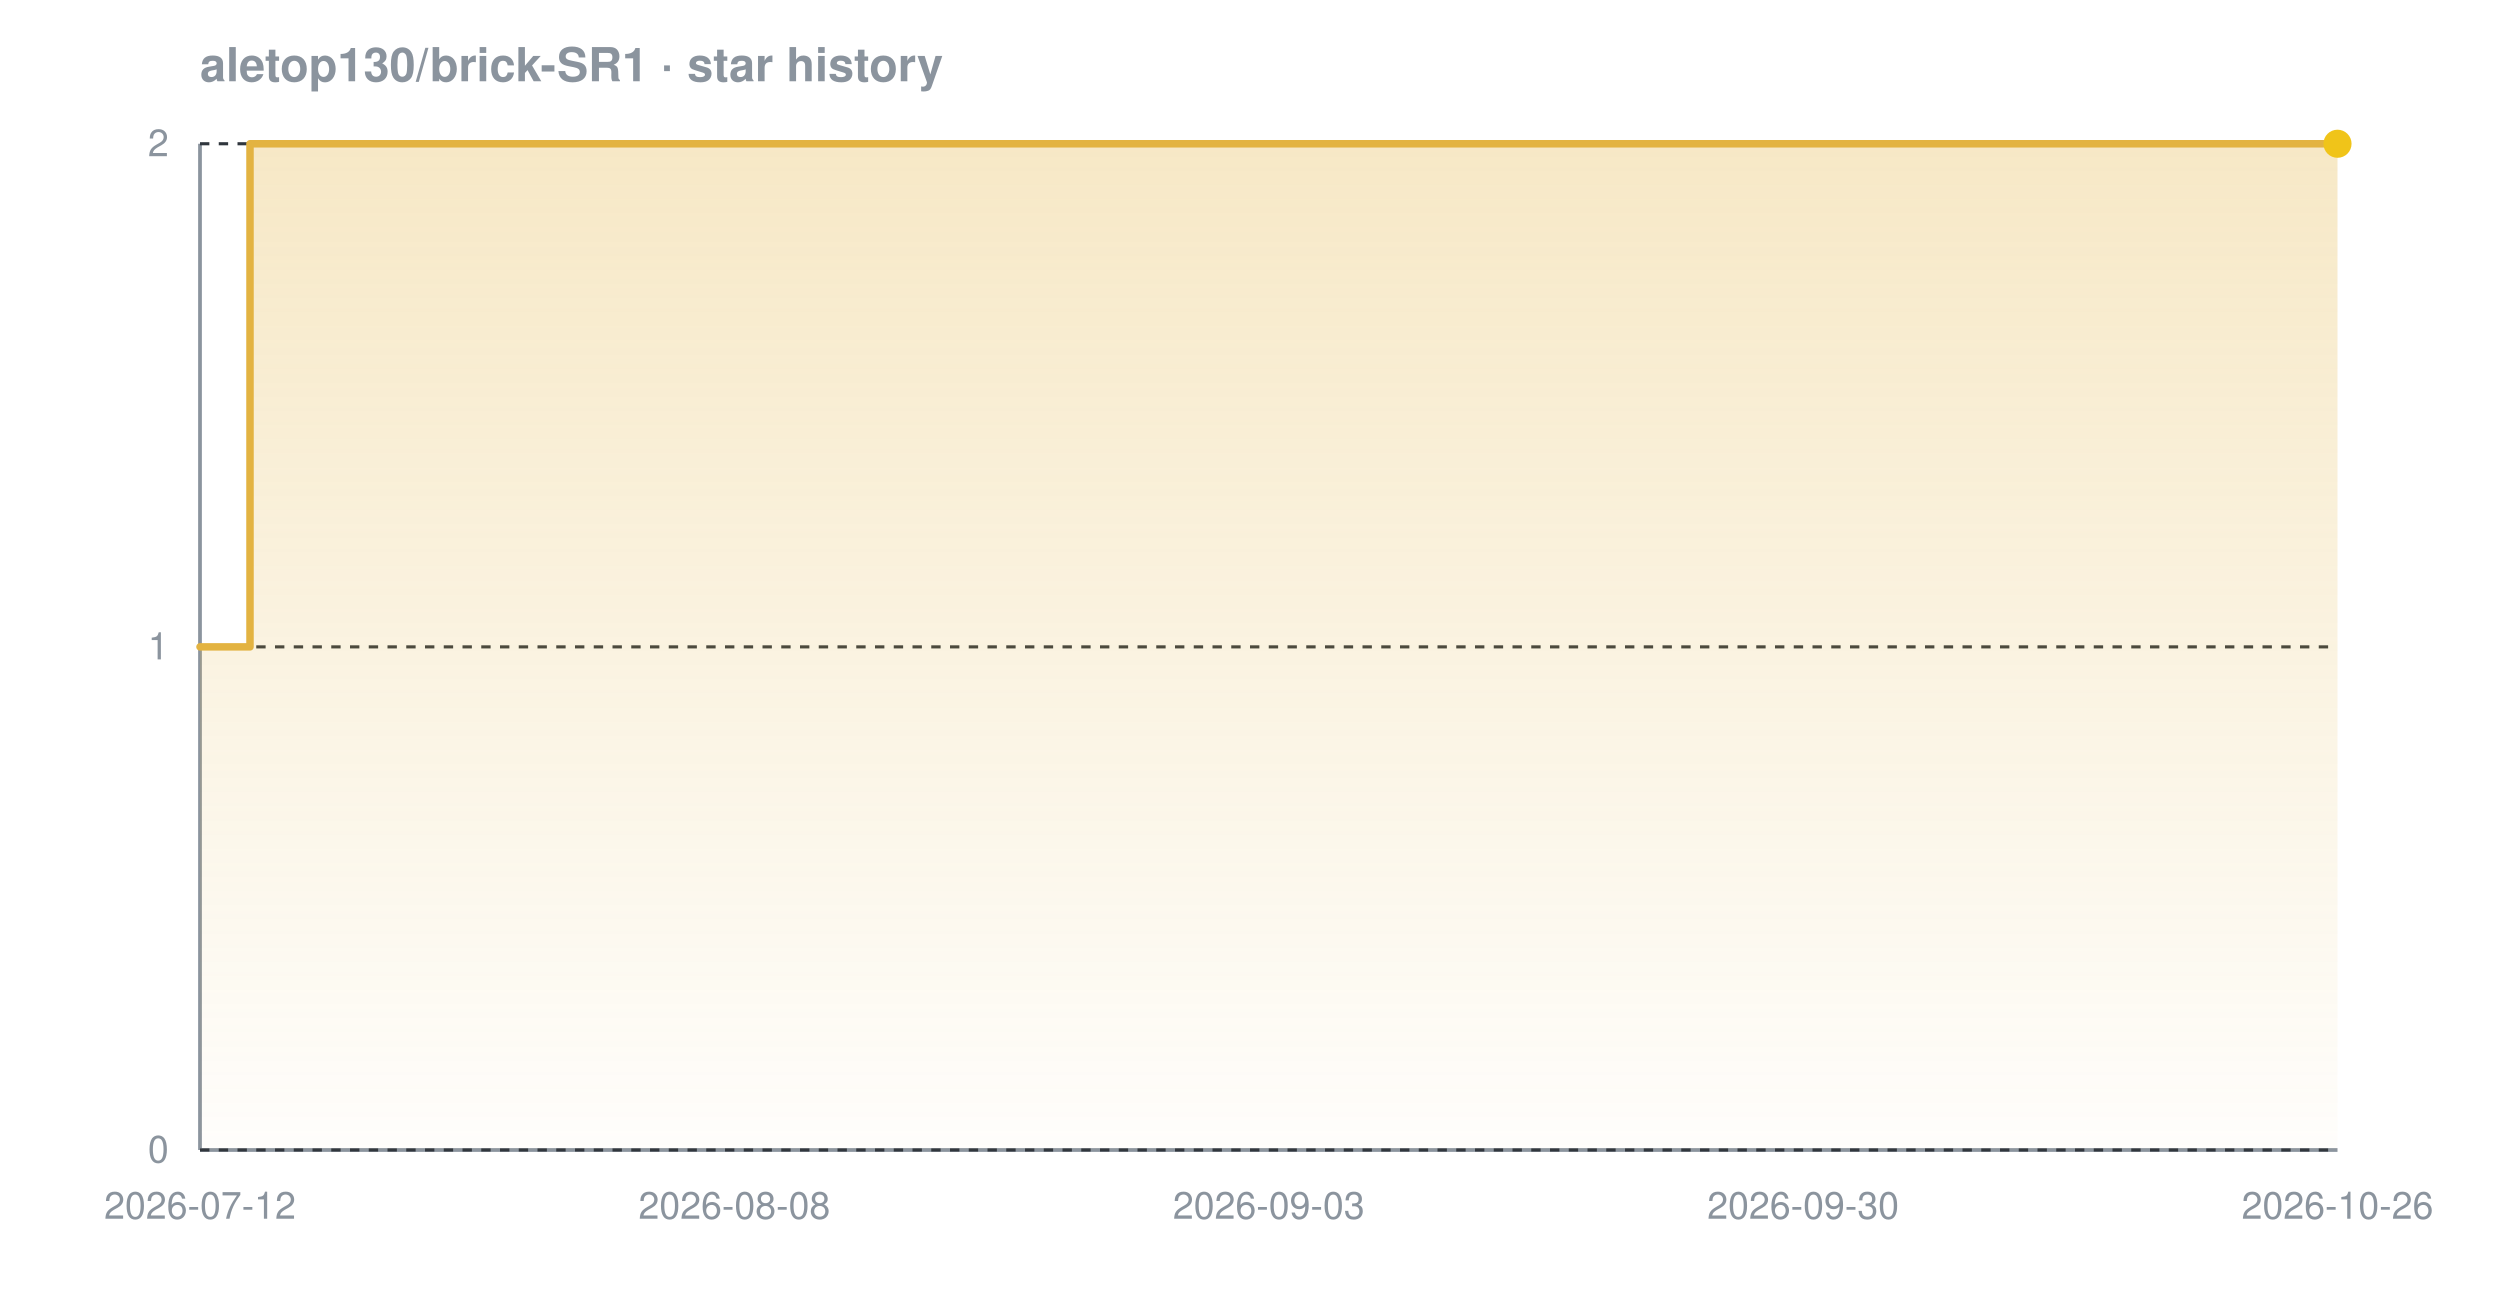
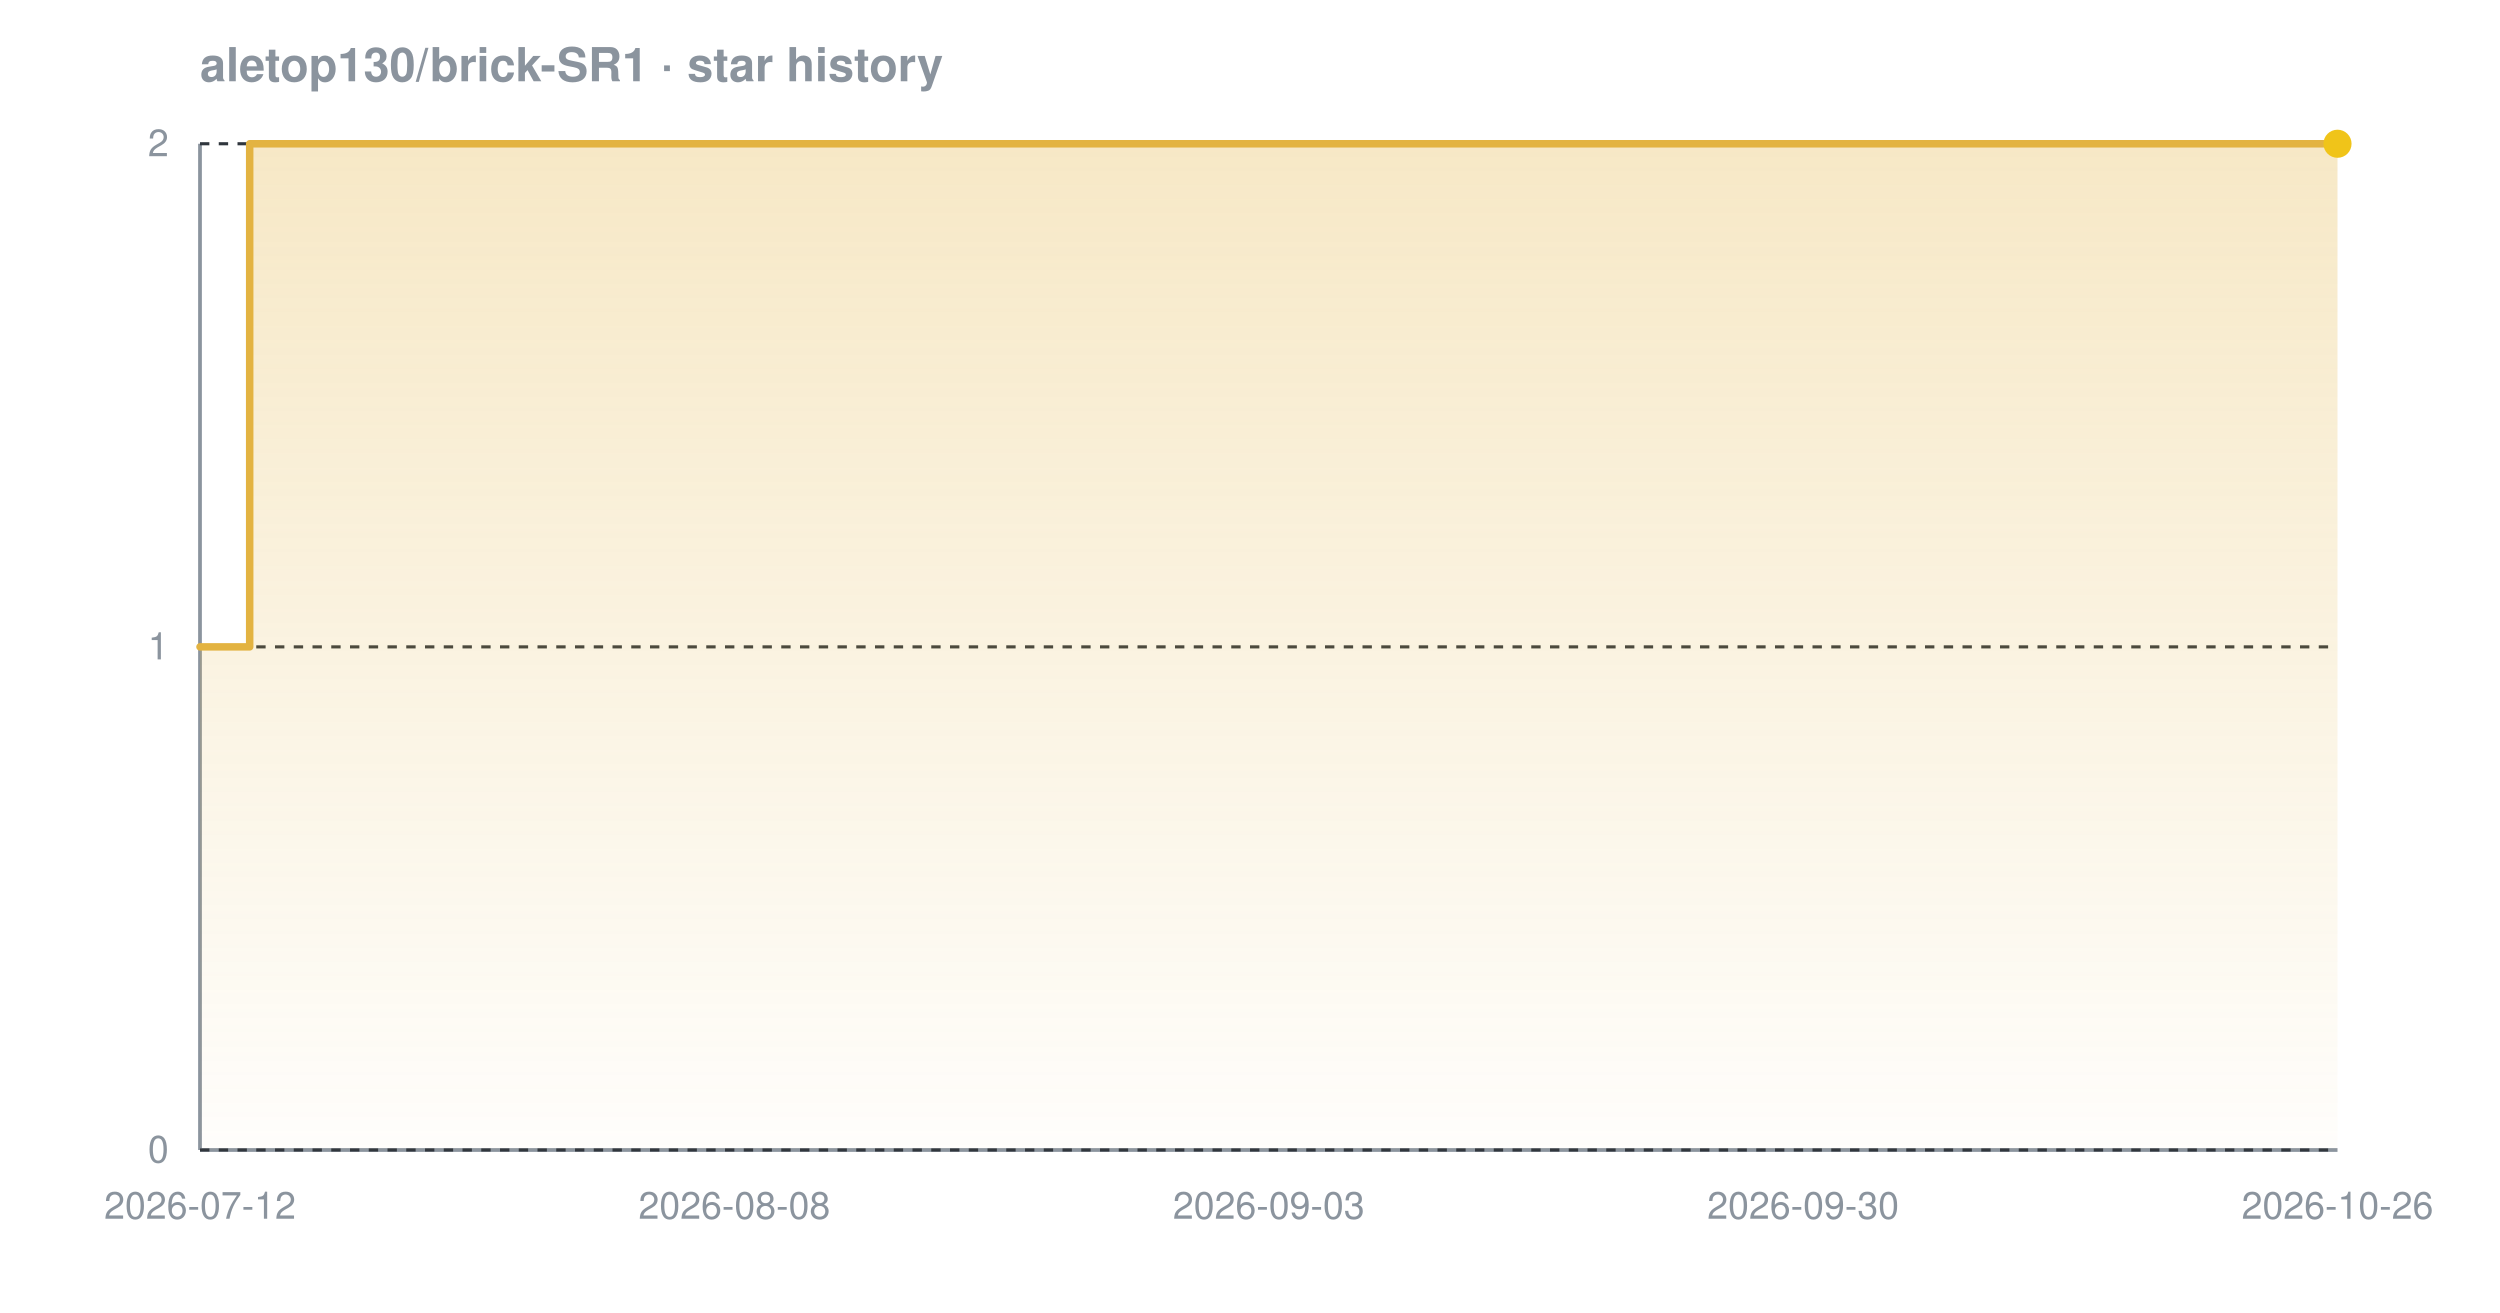
<svg xmlns="http://www.w3.org/2000/svg" width="800" height="420" viewBox="0 0 800 420" font-family="-apple-system,BlinkMacSystemFont,'Segoe UI',Helvetica,Arial,sans-serif" role="img" aria-label="Star history chart for aletop130/brick-SR1">
  <defs>
    <linearGradient id="grad-dark" x1="0" y1="0" x2="0" y2="1">
      <stop offset="0%" stop-color="#e3b341" stop-opacity="0.30" />
      <stop offset="100%" stop-color="#e3b341" stop-opacity="0.02" />
    </linearGradient>
  </defs>
  <text x="64" y="26" font-size="15" font-weight="600" fill="#8b949e">aletop130/brick-SR1 · star history</text>
  <line x1="64" y1="368" x2="748" y2="368" stroke="#8b949e" stroke-width="1.2" />
  <line x1="64" y1="46" x2="64" y2="368" stroke="#8b949e" stroke-width="1.2" />
  <line x1="64" y1="368.0" x2="748" y2="368.0" stroke="#30363d" stroke-width="1" stroke-dasharray="3 3" />
  <line x1="64" y1="207.0" x2="748" y2="207.0" stroke="#30363d" stroke-width="1" stroke-dasharray="3 3" />
  <line x1="64" y1="46.0" x2="748" y2="46.0" stroke="#30363d" stroke-width="1" stroke-dasharray="3 3" />
-   <path d="M 64.0 207.0 L 80.0 207.0 L 80.0 46.0 L 748.0 46.0 L 748.0 46.0 L 748.0 368.0 L 64.0 368.0 Z" fill="url(#grad-dark)" />
-   <path d="M 64.0 207.0 L 80.0 207.0 L 80.0 46.0 L 748.0 46.0 L 748.0 46.0" fill="none" stroke="#e3b341" stroke-width="2.4" stroke-linejoin="round" stroke-linecap="round" />
+   <path d="M 64.0 207.0 L 79.9 207.0 L 79.9 46.0 L 748.0 46.0 L 748.0 46.0 L 748.0 368.0 L 64.0 368.0 Z" fill="url(#grad-dark)" />
+   <path d="M 64.0 207.0 L 79.9 207.0 L 79.9 46.0 L 748.0 46.0 L 748.0 46.0" fill="none" stroke="#e3b341" stroke-width="2.4" stroke-linejoin="round" stroke-linecap="round" />
  <circle cx="748.0" cy="46.0" r="4.5" fill="#f0c419" />
  <text x="54" y="372.0" text-anchor="end" font-size="12" fill="#8b949e">0</text>
  <text x="54" y="211.0" text-anchor="end" font-size="12" fill="#8b949e">1</text>
  <text x="54" y="50.0" text-anchor="end" font-size="12" fill="#8b949e">2</text>
  <text x="64.0" y="390" text-anchor="middle" font-size="12" fill="#8b949e">2026-07-12</text>
  <text x="235.0" y="390" text-anchor="middle" font-size="12" fill="#8b949e">2026-08-08</text>
  <text x="406.0" y="390" text-anchor="middle" font-size="12" fill="#8b949e">2026-09-03</text>
  <text x="577.0" y="390" text-anchor="middle" font-size="12" fill="#8b949e">2026-09-30</text>
  <text x="748.0" y="390" text-anchor="middle" font-size="12" fill="#8b949e">2026-10-26</text>
</svg>
